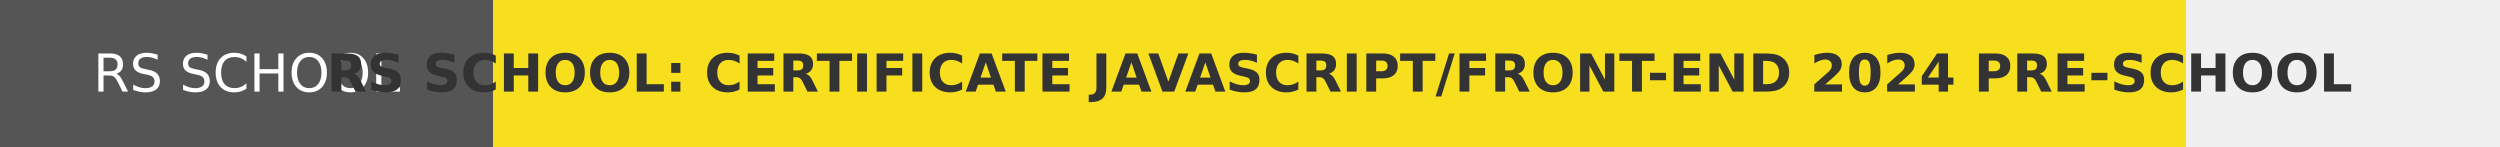
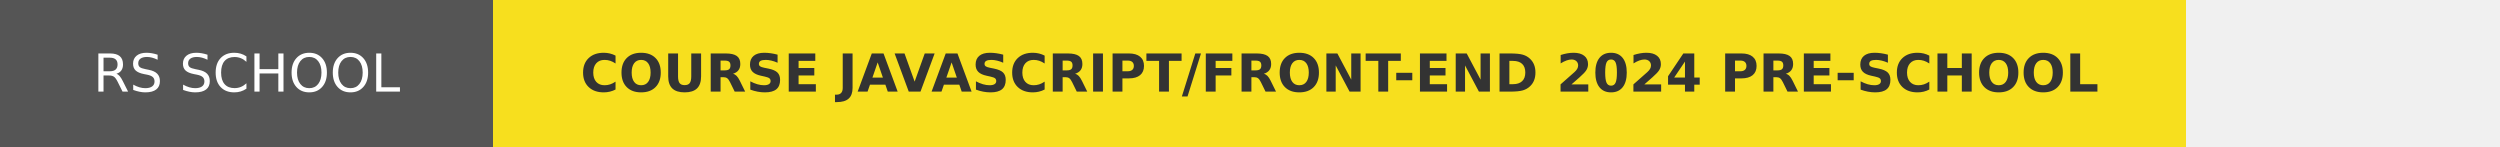
- <svg xmlns="http://www.w3.org/2000/svg" width="477.5" height="28" role="img" aria-label="RS SCHOOL: CERTIFICATE JAVASCRIPT/FRONT-END 2024 PRE-SCHOOL">
+ <svg xmlns="http://www.w3.org/2000/svg" width="477.5" height="28" role="img" aria-label="RS SCHOOL: COURSE JAVASCRIPT/FRONT-END 2024 PRE-SCHOOL">
  <g shape-rendering="crispEdges">
    <rect width="94.25" height="28" fill="#555" />
    <rect x="94.25" width="323.25" height="28" fill="#f7df1e" />
  </g>
  <g fill="#fff" text-anchor="middle" font-family="Verdana,Geneva,DejaVu Sans,sans-serif" text-rendering="geometricPrecision" font-size="100">
    <text transform="scale(.1)" x="471.25" y="175" textLength="702.5" fill="#fff">RS SCHOOL</text>
-     <text transform="scale(.1)" x="2558.75" y="175" textLength="2992.5" fill="#333" font-weight="bold">RS SCHOOL: CERTIFICATE JAVASCRIPT/FRONT-END 2024 PRE-SCHOOL</text>
+     <text transform="scale(.1)" x="2558.75" y="175" textLength="2992.5" fill="#333" font-weight="bold">COURSE JAVASCRIPT/FRONT-END 2024 PRE-SCHOOL</text>
  </g>
</svg>
